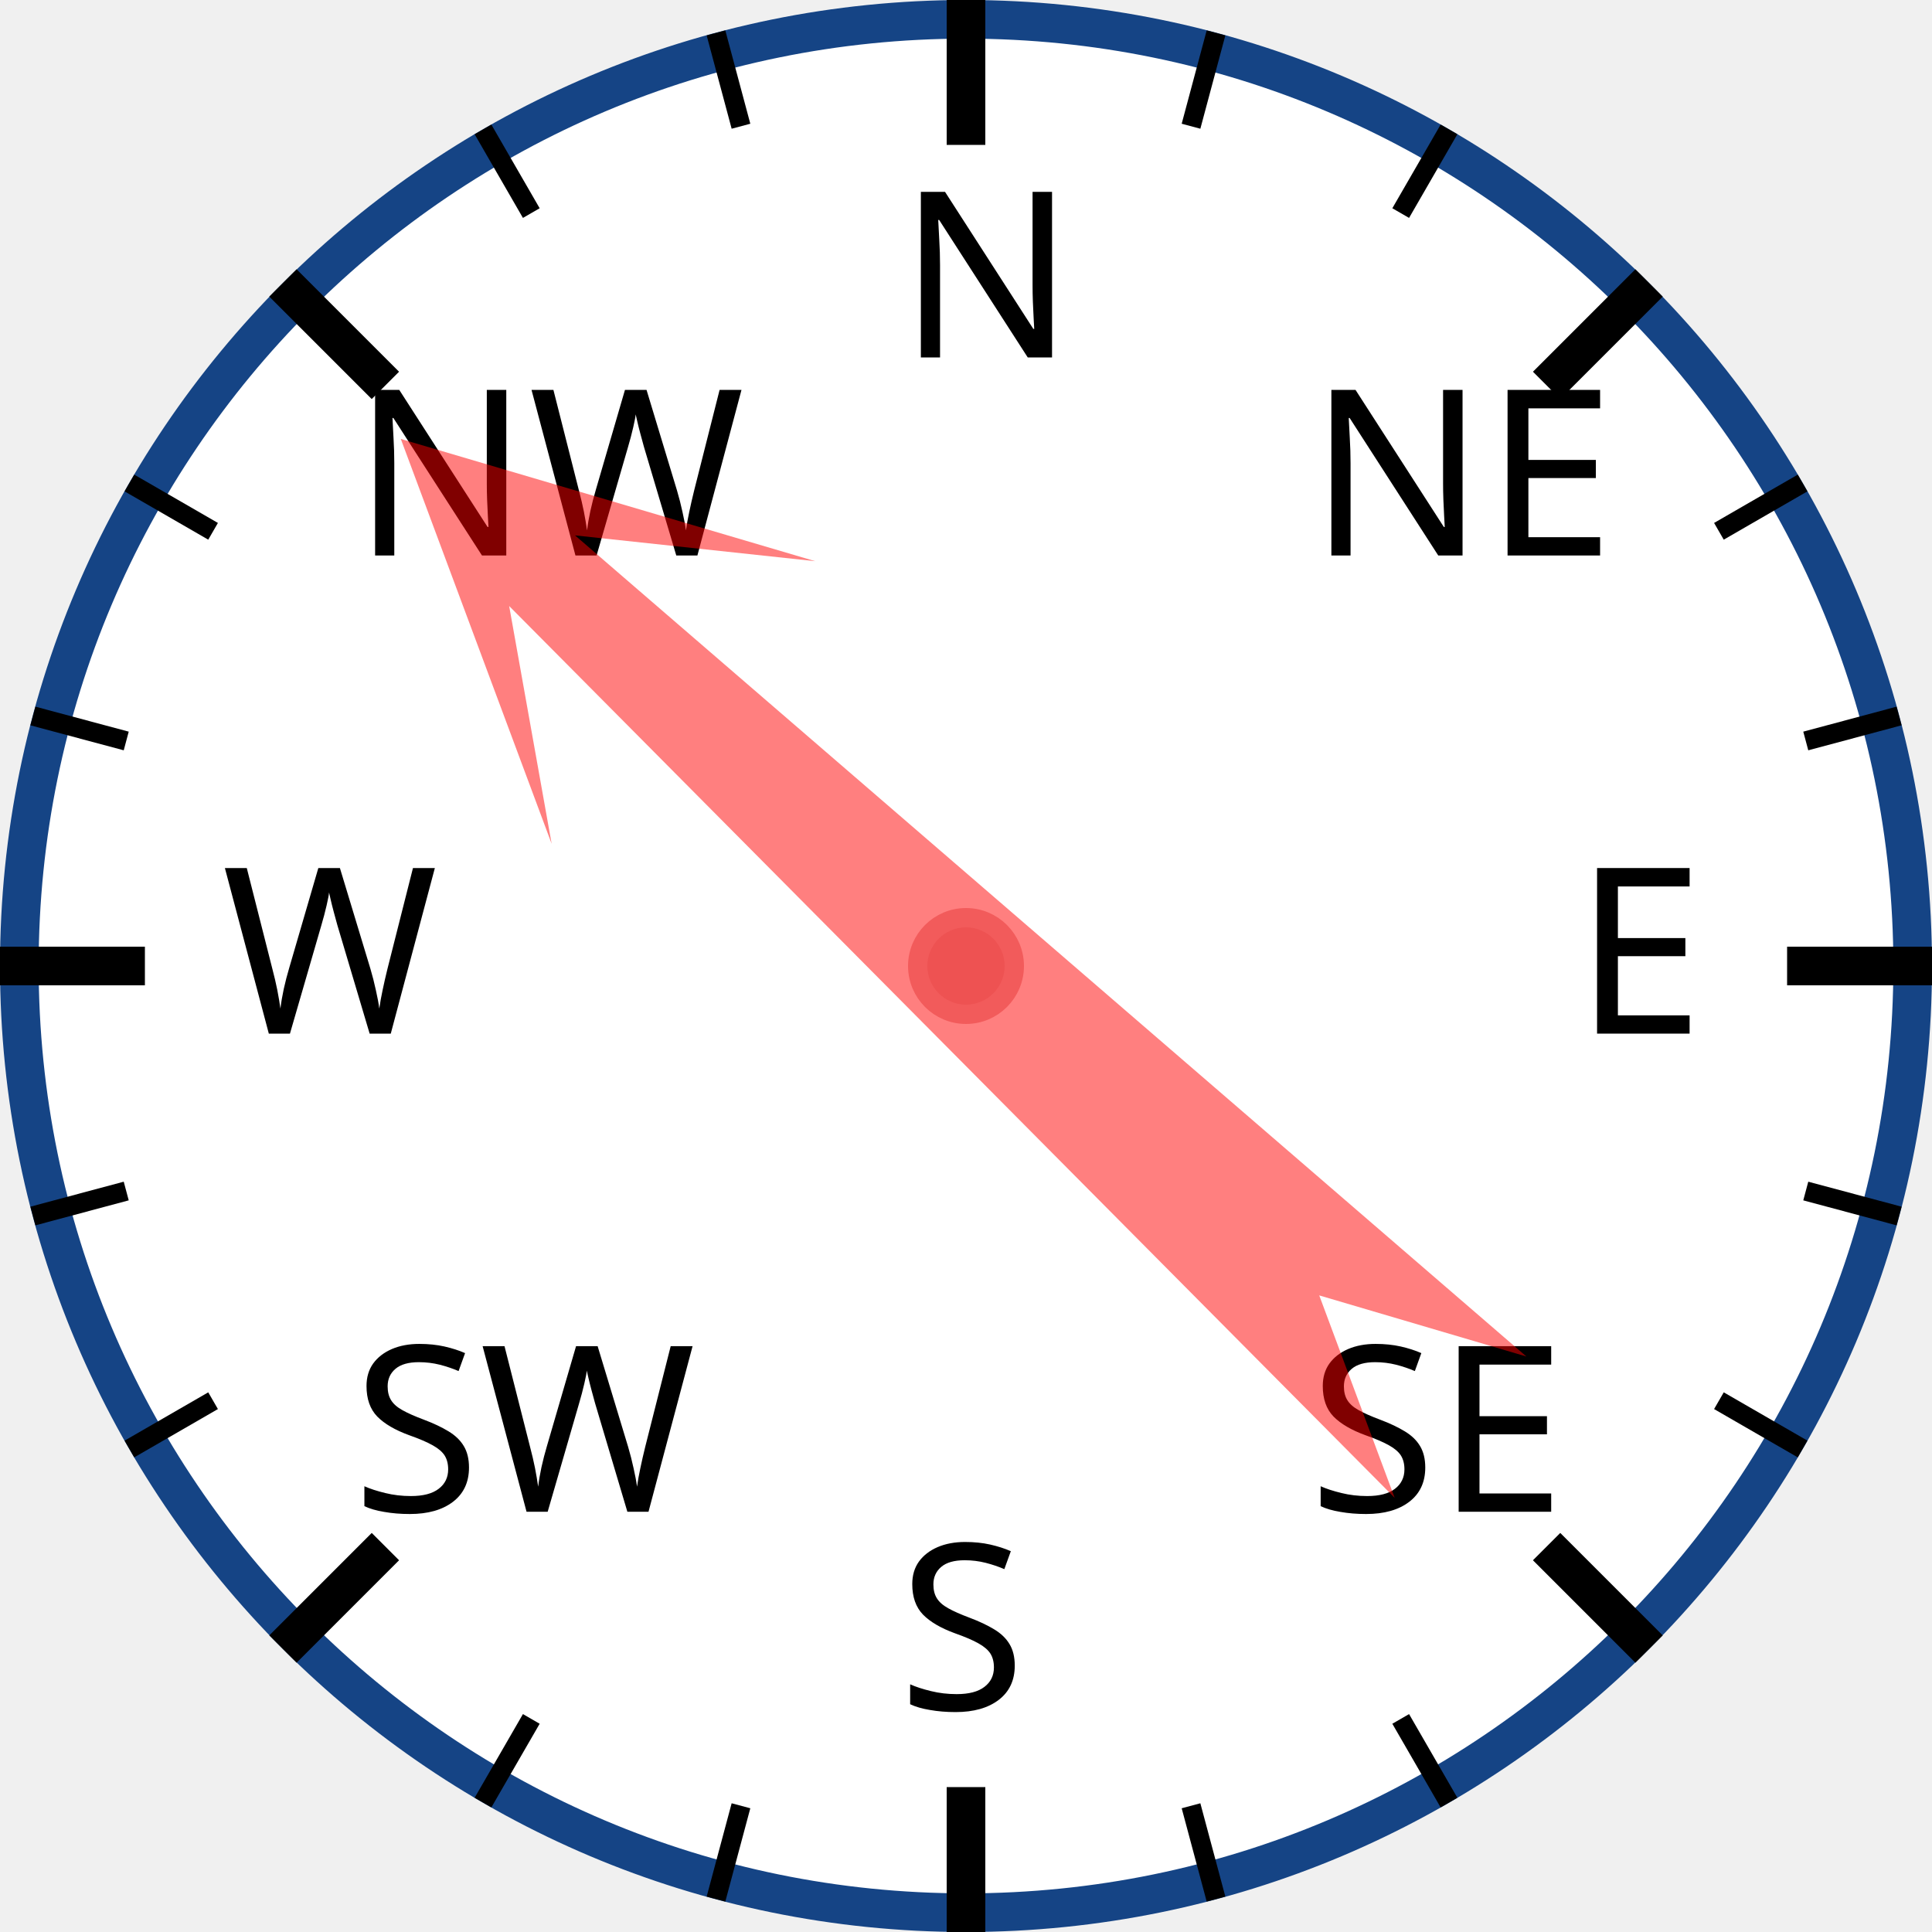
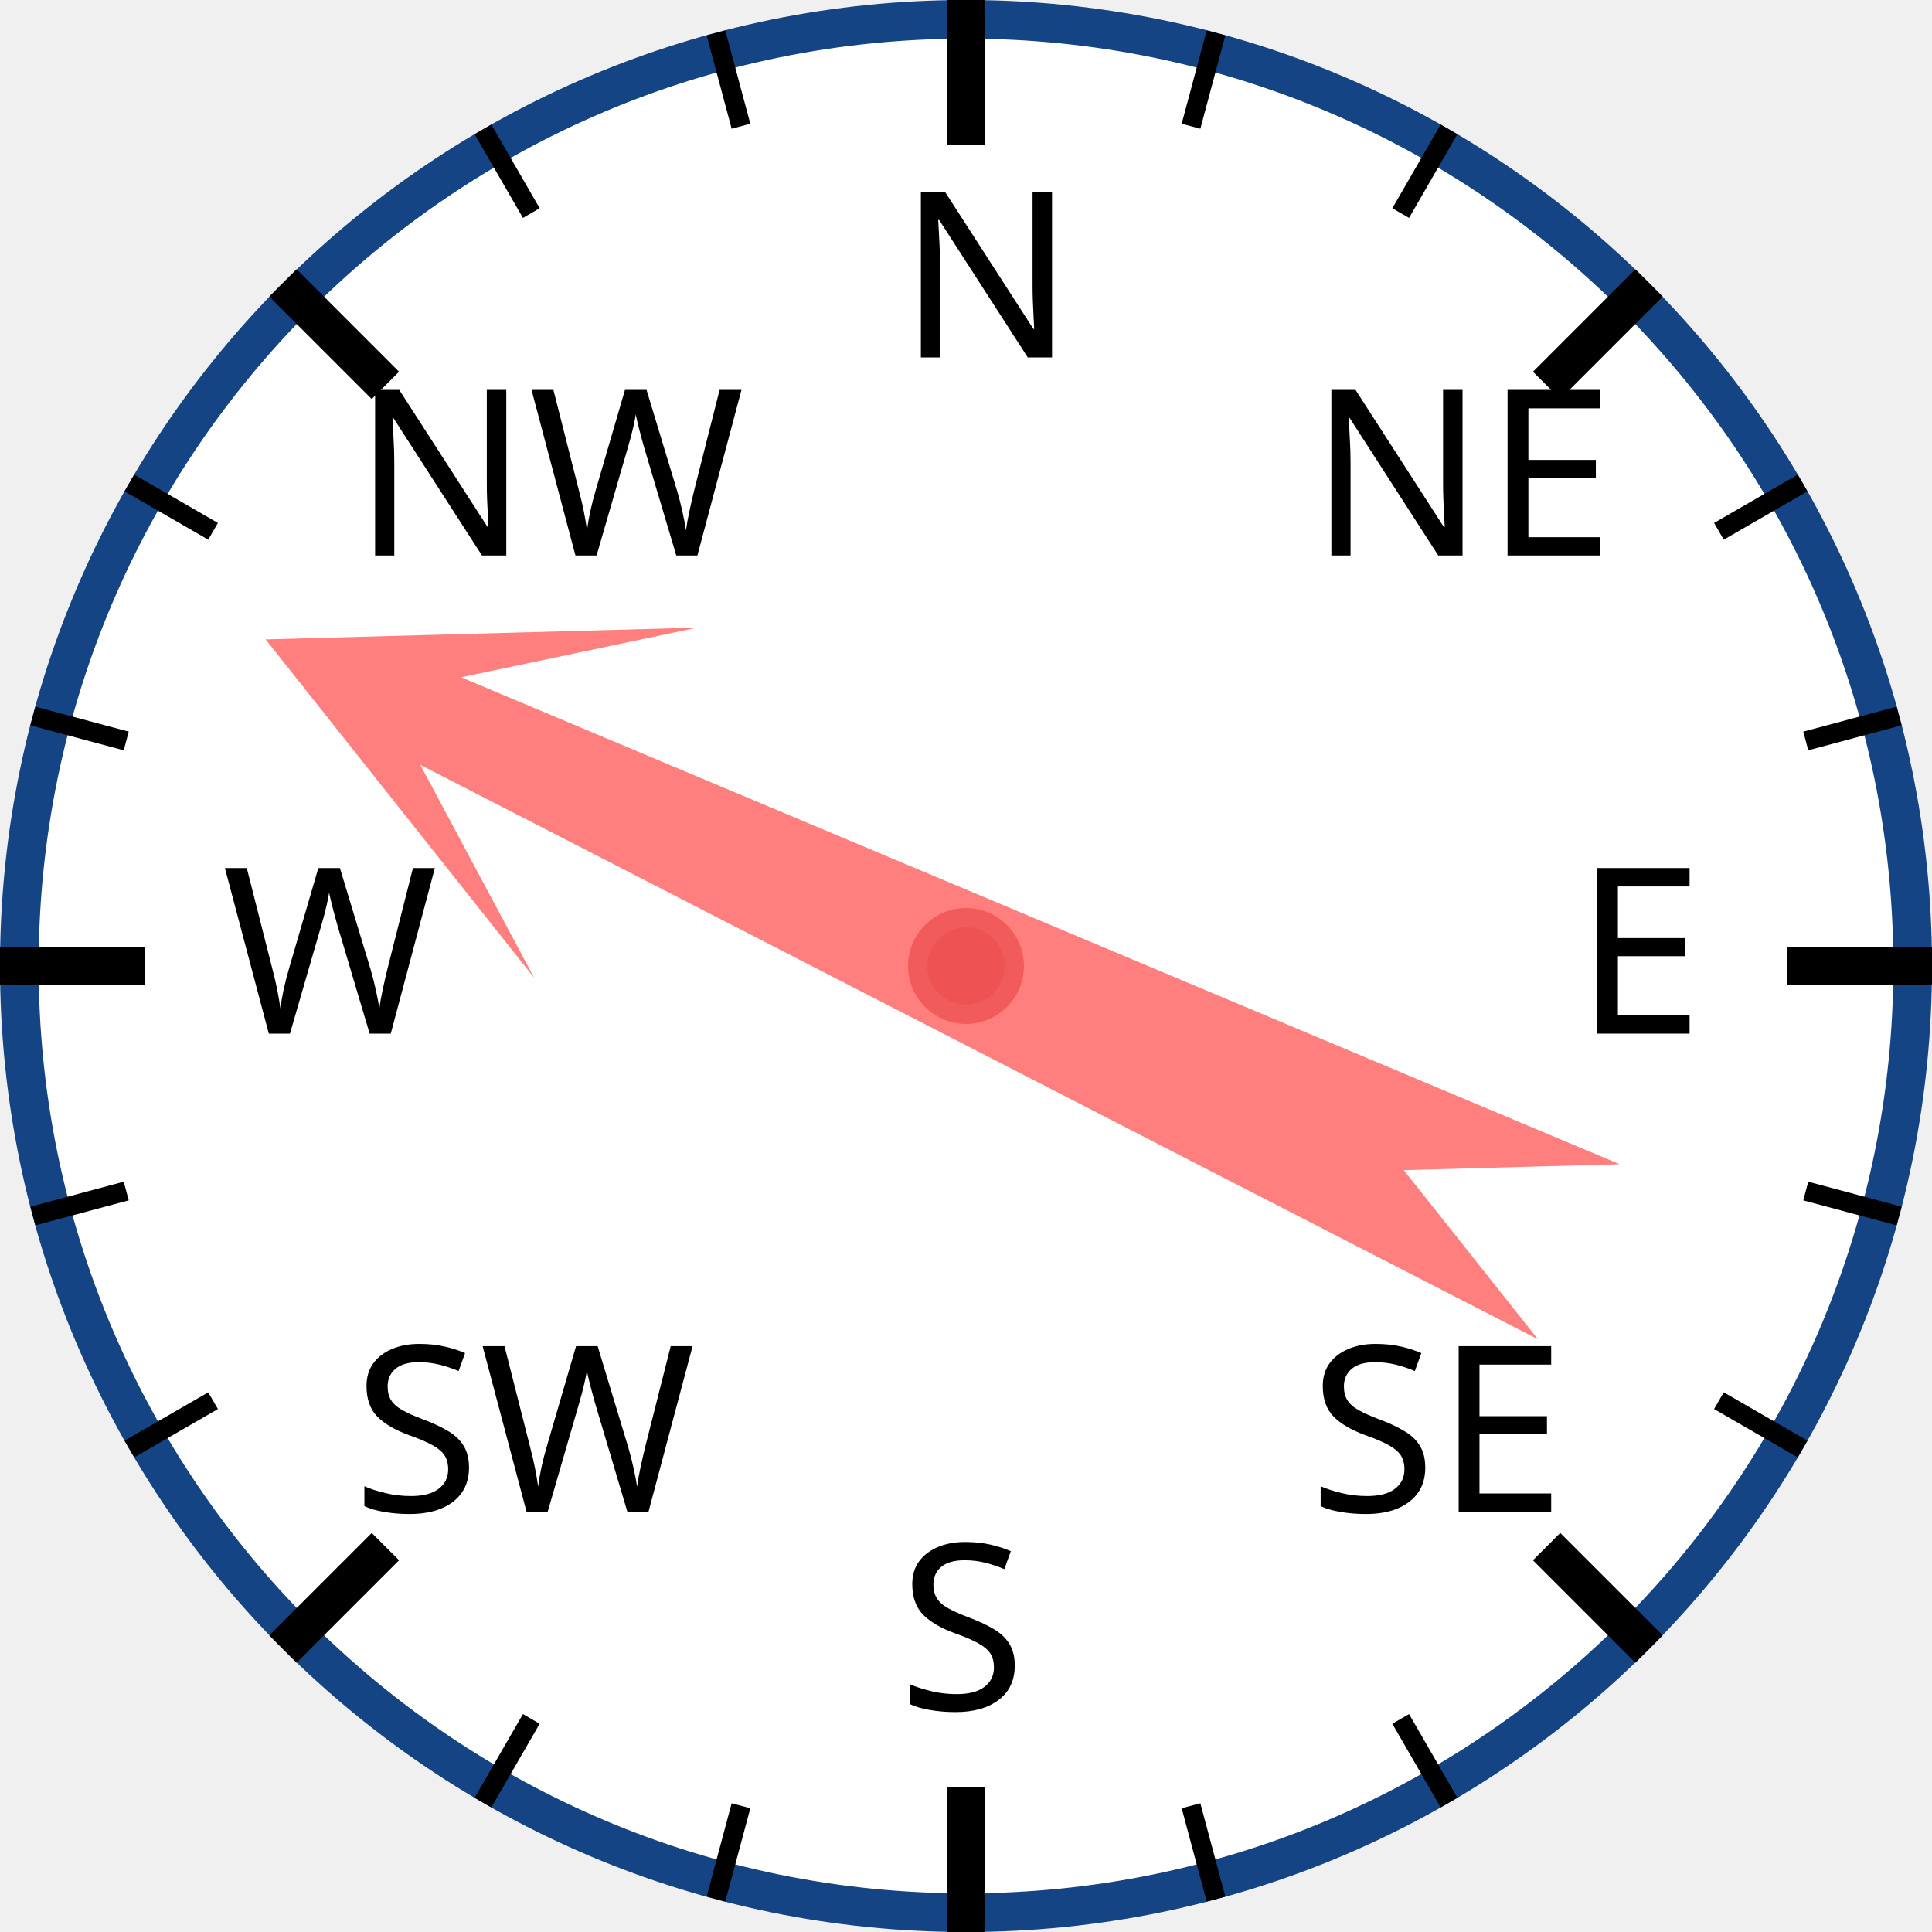
<svg xmlns="http://www.w3.org/2000/svg" width="120px" height="120px" viewBox="0 0 200 200">
  <circle cx="100" cy="100" r="98" style="fill: white; stroke: #154485; stroke-width: 4;" />
  <text x="93.0" y="37.0" style="font-family: sans-serif; font-size: 18pt;">N</text>
  <line x1="100.0" y1="0.0" x2="100.0" y2="15.0" style="stroke: black; stroke-width: 4;" />
  <line x1="74.118" y1="3.407" x2="76.706" y2="13.067" style="stroke: black; stroke-width: 2;" />
  <line x1="50" y1="13.397" x2="55" y2="22.058" style="stroke: black; stroke-width: 2;" />
  <text x="36.503" y="57.503" style="font-family: sans-serif; font-size: 18pt;">NW</text>
  <line x1="29.289" y1="29.289" x2="39.896" y2="39.896" style="stroke: black; stroke-width: 4;" />
  <line x1="13.397" y1="50" x2="22.058" y2="55" style="stroke: black; stroke-width: 2;" />
  <line x1="3.407" y1="74.118" x2="13.067" y2="76.706" style="stroke: black; stroke-width: 2;" />
  <text x="23.0" y="107.0" style="font-family: sans-serif; font-size: 18pt;">W</text>
  <line x1="0.0" y1="100.0" x2="15.0" y2="100.0" style="stroke: black; stroke-width: 4;" />
  <line x1="3.407" y1="125.882" x2="13.067" y2="123.294" style="stroke: black; stroke-width: 2;" />
  <line x1="13.397" y1="150" x2="22.058" y2="145" style="stroke: black; stroke-width: 2;" />
  <text x="36.503" y="156.497" style="font-family: sans-serif; font-size: 18pt;">SW</text>
  <line x1="29.289" y1="170.711" x2="39.896" y2="160.104" style="stroke: black; stroke-width: 4;" />
  <line x1="50" y1="186.603" x2="55" y2="177.942" style="stroke: black; stroke-width: 2;" />
  <line x1="74.118" y1="196.593" x2="76.706" y2="186.933" style="stroke: black; stroke-width: 2;" />
  <text x="93" y="177.0" style="font-family: sans-serif; font-size: 18pt;">S</text>
  <line x1="100" y1="200.0" x2="100" y2="185.0" style="stroke: black; stroke-width: 4;" />
  <line x1="125.882" y1="196.593" x2="123.294" y2="186.933" style="stroke: black; stroke-width: 2;" />
  <line x1="150.0" y1="186.603" x2="145.0" y2="177.942" style="stroke: black; stroke-width: 2;" />
  <text x="135.497" y="156.497" style="font-family: sans-serif; font-size: 18pt;">SE</text>
  <line x1="170.711" y1="170.711" x2="160.104" y2="160.104" style="stroke: black; stroke-width: 4;" />
  <line x1="186.603" y1="150" x2="177.942" y2="145" style="stroke: black; stroke-width: 2;" />
  <line x1="196.593" y1="125.882" x2="186.933" y2="123.294" style="stroke: black; stroke-width: 2;" />
  <text x="163.0" y="107" style="font-family: sans-serif; font-size: 18pt;">E</text>
  <line x1="200.0" y1="100" x2="185.0" y2="100" style="stroke: black; stroke-width: 4;" />
  <line x1="196.593" y1="74.118" x2="186.933" y2="76.706" style="stroke: black; stroke-width: 2;" />
  <line x1="186.603" y1="50" x2="177.942" y2="55" style="stroke: black; stroke-width: 2;" />
  <text x="135.497" y="57.503" style="font-family: sans-serif; font-size: 18pt;">NE</text>
  <line x1="170.711" y1="29.289" x2="160.104" y2="39.896" style="stroke: black; stroke-width: 4;" />
  <line x1="150" y1="13.397" x2="145" y2="22.058" style="stroke: black; stroke-width: 2;" />
  <line x1="125.882" y1="3.407" x2="123.294" y2="13.067" style="stroke: black; stroke-width: 2;" />
-   <polygon points="100 20 120 60 105 40 110 170 100 150 90 170 95 40 80 60" style="fill: red; fill-opacity: 0.5;" transform="rotate(313,100,100)" />
+   <polygon points="100 20 120 60 105 40 110 170 100 150 90 170 95 40 80 60" style="fill: red; fill-opacity: 0.5;" transform="rotate(295,100,100)" />
  <circle cx="100" cy="100" r="5" style="fill: #EE5252; stroke: #F25B5B; stroke-width: 2;" />
</svg>
